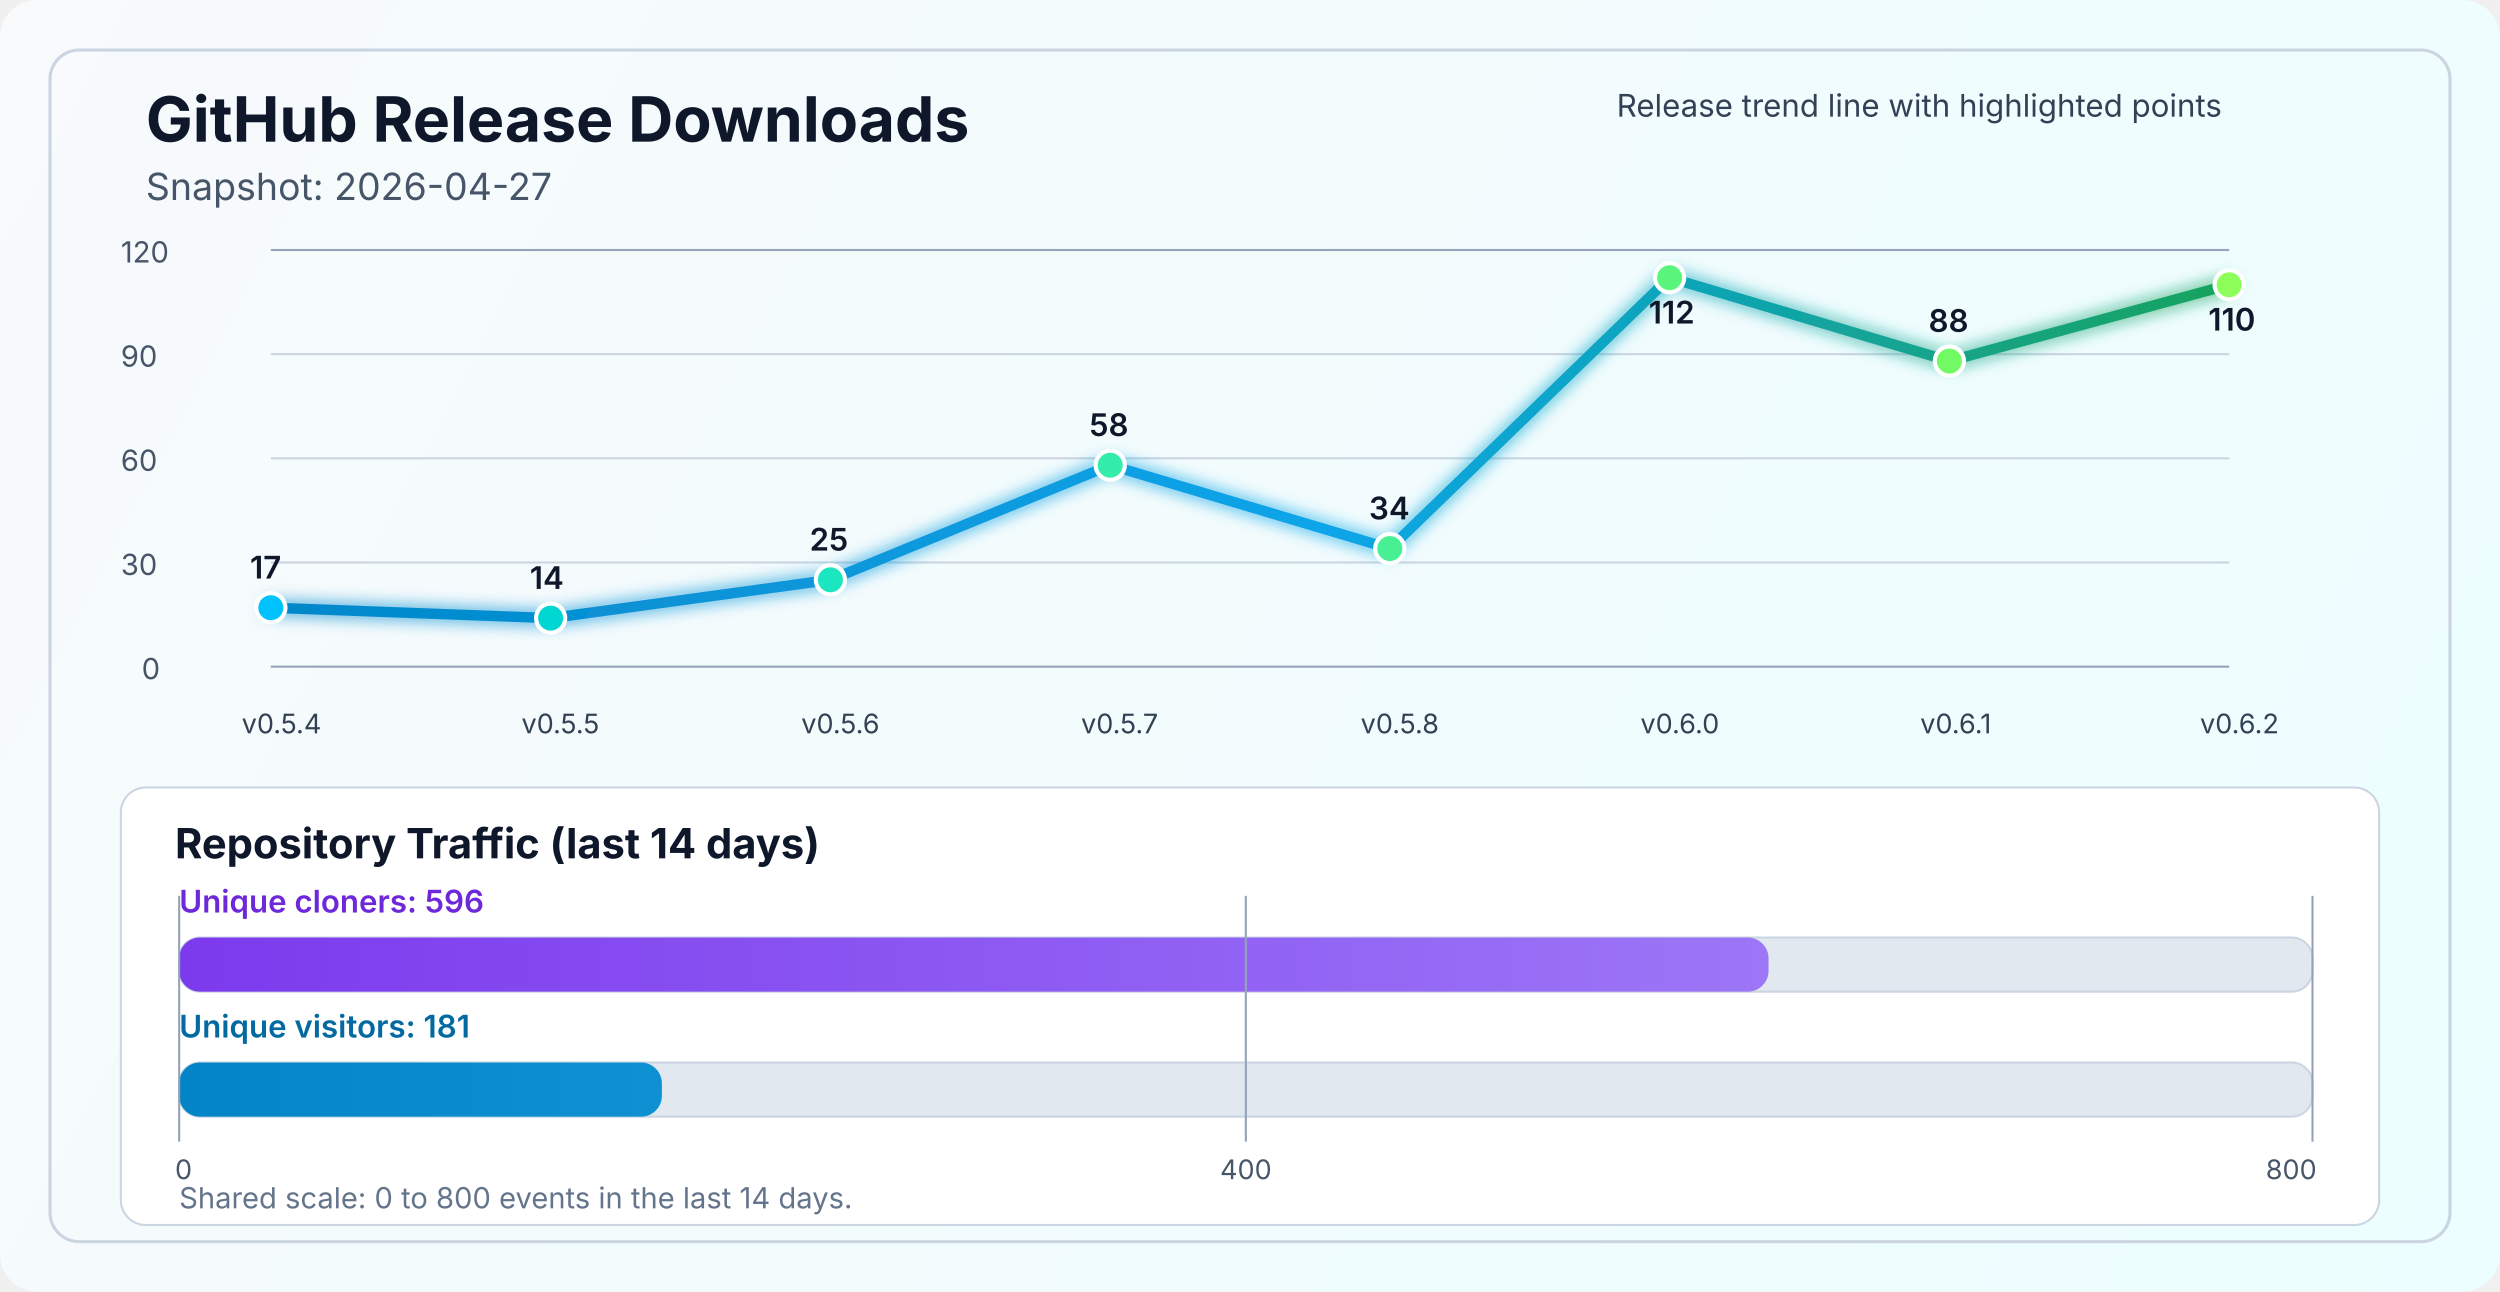
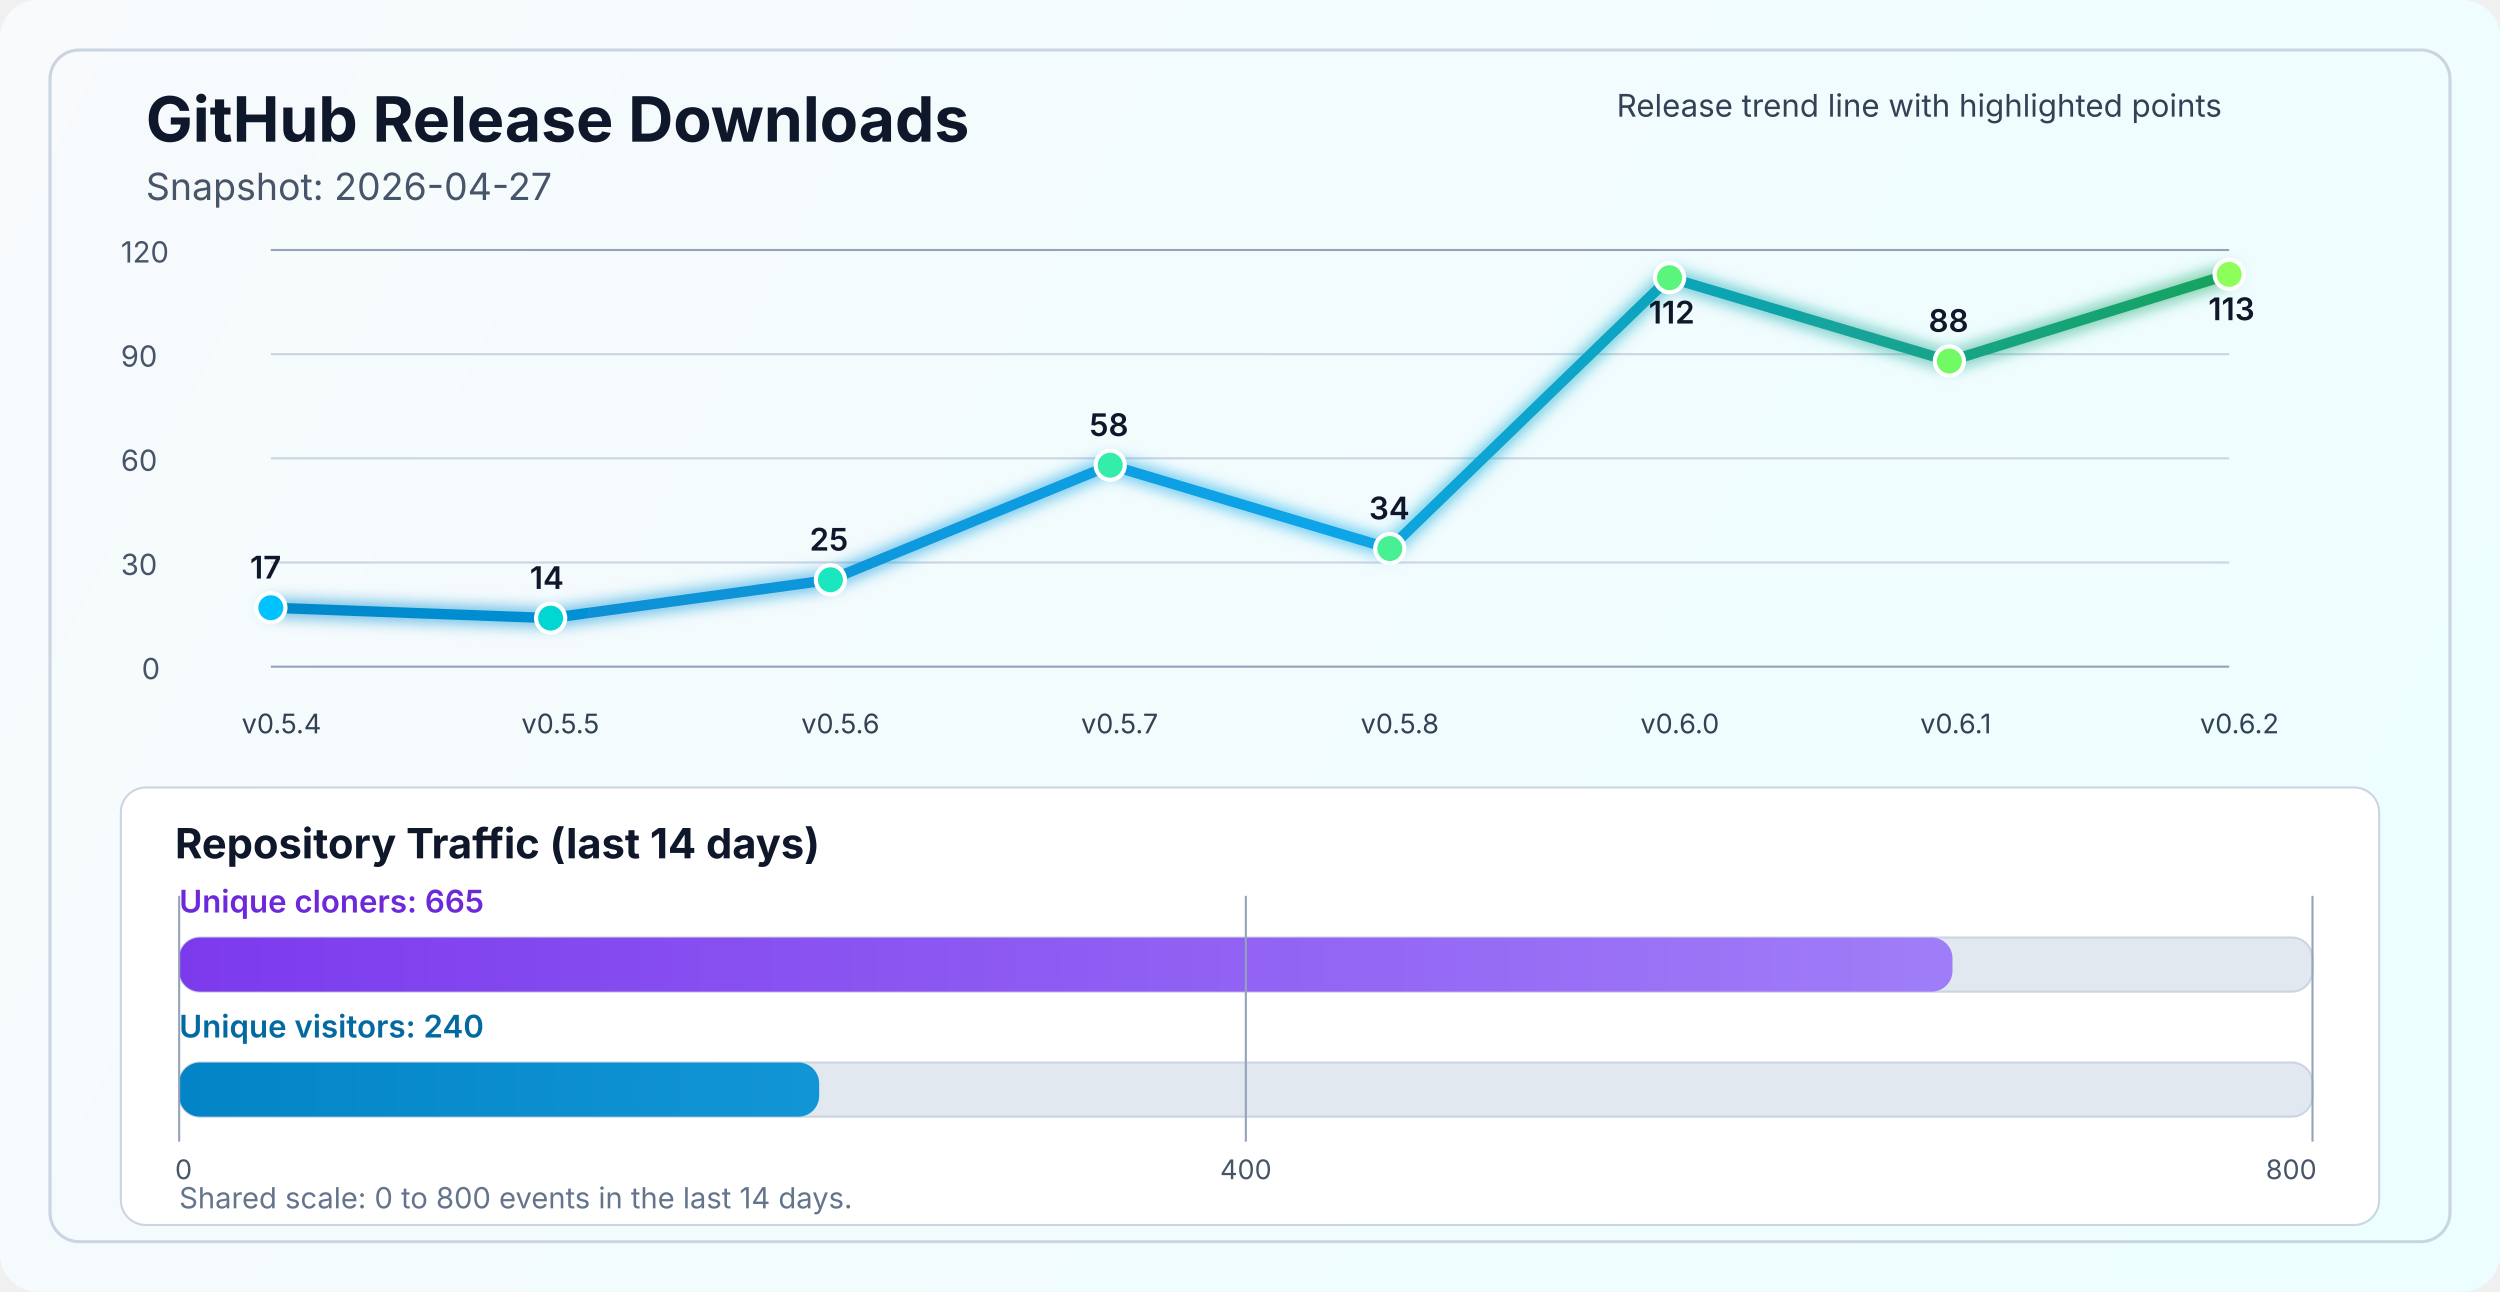
<svg xmlns="http://www.w3.org/2000/svg" width="1200" height="620" viewBox="0 0 1200 620" fill="none" role="img" aria-labelledby="title desc">
  <defs>
    <linearGradient id="bg" x1="0" y1="0" x2="1200" y2="620" gradientUnits="userSpaceOnUse">
      <stop stop-color="#F8FAFC" />
      <stop offset="1" stop-color="#ECFEFF" />
    </linearGradient>
    <linearGradient id="line" x1="130" y1="86" x2="1070" y2="340" gradientUnits="userSpaceOnUse">
      <stop stop-color="#0284C7" />
      <stop offset="0.55" stop-color="#0EA5E9" />
      <stop offset="1" stop-color="#16A34A" />
    </linearGradient>
    <linearGradient id="cloneFill" x1="86" y1="450" x2="1110" y2="450" gradientUnits="userSpaceOnUse">
      <stop stop-color="#7C3AED" />
      <stop offset="1" stop-color="#A78BFA" />
    </linearGradient>
    <linearGradient id="viewFill" x1="86" y1="482" x2="1110" y2="482" gradientUnits="userSpaceOnUse">
      <stop stop-color="#0284C7" />
      <stop offset="1" stop-color="#38BDF8" />
    </linearGradient>
    <filter id="glow" x="-50%" y="-50%" width="200%" height="200%">
      <feGaussianBlur stdDeviation="4" result="blur" />
      <feMerge>
        <feMergeNode in="blur" />
        <feMergeNode in="SourceGraphic" />
      </feMerge>
    </filter>
  </defs>
  <rect width="1200" height="620" rx="18" fill="url(#bg)" />
  <rect x="24" y="24" width="1152" height="572" rx="14" stroke="#CBD5E1" stroke-width="1.5" />
  <text x="70" y="68" fill="#0F172A" font-size="30" font-family="SF Pro Display, -apple-system, BlinkMacSystemFont, Segoe UI, sans-serif" font-weight="700">GitHub Release Downloads</text>
  <text x="70" y="96" fill="#475569" font-size="18" font-family="SF Pro Text, -apple-system, BlinkMacSystemFont, Segoe UI, sans-serif">Snapshot: 2026-04-27</text>
  <line x1="130" y1="320.0" x2="1070" y2="320.0" stroke="#94A3B8" stroke-width="1" />
  <line x1="130" y1="270.0" x2="1070" y2="270.0" stroke="#CBD5E1" stroke-width="1" />
  <line x1="130" y1="220.0" x2="1070" y2="220.0" stroke="#CBD5E1" stroke-width="1" />
  <line x1="130" y1="170.0" x2="1070" y2="170.0" stroke="#CBD5E1" stroke-width="1" />
  <line x1="130" y1="120.0" x2="1070" y2="120.0" stroke="#94A3B8" stroke-width="1" />
  <text x="68" y="326.0" fill="#475569" font-size="14" font-family="SF Pro Text, -apple-system, BlinkMacSystemFont, Segoe UI, sans-serif">0</text>
  <text x="58" y="276.0" fill="#475569" font-size="14" font-family="SF Pro Text, -apple-system, BlinkMacSystemFont, Segoe UI, sans-serif">30</text>
  <text x="58" y="226.0" fill="#475569" font-size="14" font-family="SF Pro Text, -apple-system, BlinkMacSystemFont, Segoe UI, sans-serif">60</text>
  <text x="58" y="176.0" fill="#475569" font-size="14" font-family="SF Pro Text, -apple-system, BlinkMacSystemFont, Segoe UI, sans-serif">90</text>
  <text x="58" y="126.0" fill="#475569" font-size="14" font-family="SF Pro Text, -apple-system, BlinkMacSystemFont, Segoe UI, sans-serif">120</text>
-   <polyline points="130.0,291.7 264.3,296.7 398.6,278.3 532.9,223.3 667.1,263.3 801.4,133.3 935.7,173.3 1070.0,136.7" fill="none" stroke="url(#line)" stroke-width="5" stroke-linecap="round" stroke-linejoin="round" filter="url(#glow)" />
+   <polyline points="130.0,291.7 264.3,296.7 398.6,278.3 532.9,223.3 667.1,263.3 801.4,133.3 935.7,173.3 1070.0,131.7" fill="none" stroke="url(#line)" stroke-width="5" stroke-linecap="round" stroke-linejoin="round" filter="url(#glow)" />
  <circle cx="130.0" cy="291.7" r="7" fill="#00C2FF" stroke="#FFFFFF" stroke-width="2" />
  <circle cx="264.3" cy="296.7" r="7" fill="#00D7D2" stroke="#FFFFFF" stroke-width="2" />
  <circle cx="398.6" cy="278.3" r="7" fill="#1AE7C0" stroke="#FFFFFF" stroke-width="2" />
  <circle cx="532.9" cy="223.3" r="7" fill="#34EDAA" stroke="#FFFFFF" stroke-width="2" />
  <circle cx="667.1" cy="263.3" r="7" fill="#47F193" stroke="#FFFFFF" stroke-width="2" />
  <circle cx="801.4" cy="133.3" r="7" fill="#5AF57D" stroke="#FFFFFF" stroke-width="2" />
  <circle cx="935.7" cy="173.3" r="7" fill="#72FA64" stroke="#FFFFFF" stroke-width="2" />
-   <circle cx="1070.0" cy="136.7" r="7" fill="#8CFF5A" stroke="#FFFFFF" stroke-width="2" />
+   <circle cx="1070.0" cy="131.7" r="7" fill="#8CFF5A" stroke="#FFFFFF" stroke-width="2" />
  <text x="116.0" y="352" fill="#334155" font-size="13" font-family="SF Pro Text, -apple-system, BlinkMacSystemFont, Segoe UI, sans-serif">v0.5.4</text>
  <text x="250.3" y="352" fill="#334155" font-size="13" font-family="SF Pro Text, -apple-system, BlinkMacSystemFont, Segoe UI, sans-serif">v0.5.5</text>
  <text x="384.6" y="352" fill="#334155" font-size="13" font-family="SF Pro Text, -apple-system, BlinkMacSystemFont, Segoe UI, sans-serif">v0.5.6</text>
  <text x="518.9" y="352" fill="#334155" font-size="13" font-family="SF Pro Text, -apple-system, BlinkMacSystemFont, Segoe UI, sans-serif">v0.5.7</text>
  <text x="653.1" y="352" fill="#334155" font-size="13" font-family="SF Pro Text, -apple-system, BlinkMacSystemFont, Segoe UI, sans-serif">v0.5.8</text>
  <text x="787.4" y="352" fill="#334155" font-size="13" font-family="SF Pro Text, -apple-system, BlinkMacSystemFont, Segoe UI, sans-serif">v0.6.0</text>
  <text x="921.7" y="352" fill="#334155" font-size="13" font-family="SF Pro Text, -apple-system, BlinkMacSystemFont, Segoe UI, sans-serif">v0.6.1</text>
  <text x="1056.0" y="352" fill="#334155" font-size="13" font-family="SF Pro Text, -apple-system, BlinkMacSystemFont, Segoe UI, sans-serif">v0.6.2</text>
  <text x="120.0" y="277.7" fill="#0F172A" font-size="15" font-family="SF Pro Text, -apple-system, BlinkMacSystemFont, Segoe UI, sans-serif" font-weight="600">17</text>
  <text x="254.3" y="282.7" fill="#0F172A" font-size="15" font-family="SF Pro Text, -apple-system, BlinkMacSystemFont, Segoe UI, sans-serif" font-weight="600">14</text>
  <text x="388.6" y="264.3" fill="#0F172A" font-size="15" font-family="SF Pro Text, -apple-system, BlinkMacSystemFont, Segoe UI, sans-serif" font-weight="600">25</text>
  <text x="522.9" y="209.3" fill="#0F172A" font-size="15" font-family="SF Pro Text, -apple-system, BlinkMacSystemFont, Segoe UI, sans-serif" font-weight="600">58</text>
  <text x="657.1" y="249.3" fill="#0F172A" font-size="15" font-family="SF Pro Text, -apple-system, BlinkMacSystemFont, Segoe UI, sans-serif" font-weight="600">34</text>
  <text x="791.4" y="155.3" fill="#0F172A" font-size="15" font-family="SF Pro Text, -apple-system, BlinkMacSystemFont, Segoe UI, sans-serif" font-weight="600">112</text>
  <text x="925.7" y="159.3" fill="#0F172A" font-size="15" font-family="SF Pro Text, -apple-system, BlinkMacSystemFont, Segoe UI, sans-serif" font-weight="600">88</text>
-   <text x="1060.0" y="158.7" fill="#0F172A" font-size="15" font-family="SF Pro Text, -apple-system, BlinkMacSystemFont, Segoe UI, sans-serif" font-weight="600">110</text>
+   <text x="1060.0" y="153.7" fill="#0F172A" font-size="15" font-family="SF Pro Text, -apple-system, BlinkMacSystemFont, Segoe UI, sans-serif" font-weight="600">113</text>
  <text x="776" y="56" fill="#334155" font-size="15" font-family="SF Pro Text, -apple-system, BlinkMacSystemFont, Segoe UI, sans-serif">Release trend line with highlighted points</text>
  <rect x="58" y="378" width="1084" height="210" rx="12" fill="#FFFFFF" stroke="#CBD5E1" stroke-width="1" />
  <text x="84" y="412" fill="#0F172A" font-size="20" font-family="SF Pro Text, -apple-system, BlinkMacSystemFont, Segoe UI, sans-serif" font-weight="700">Repository Traffic (last 14 days)</text>
-   <text x="86" y="438" fill="#6D28D9" font-size="15" font-family="SF Pro Text, -apple-system, BlinkMacSystemFont, Segoe UI, sans-serif" font-weight="600">Unique cloners: 596</text>
+   <text x="86" y="438" fill="#6D28D9" font-size="15" font-family="SF Pro Text, -apple-system, BlinkMacSystemFont, Segoe UI, sans-serif" font-weight="600">Unique cloners: 665</text>
  <rect x="86" y="450" width="1024" height="26" rx="10" fill="#E2E8F0" stroke="#CBD5E1" stroke-width="1" />
-   <rect x="86" y="450" width="762.9" height="26" rx="10" fill="url(#cloneFill)" />
-   <text x="86" y="498" fill="#0369A1" font-size="15" font-family="SF Pro Text, -apple-system, BlinkMacSystemFont, Segoe UI, sans-serif" font-weight="600">Unique visitors: 181</text>
+   <rect x="86" y="450" width="851.2" height="26" rx="10" fill="url(#cloneFill)" />
+   <text x="86" y="498" fill="#0369A1" font-size="15" font-family="SF Pro Text, -apple-system, BlinkMacSystemFont, Segoe UI, sans-serif" font-weight="600">Unique visitors: 240</text>
  <rect x="86" y="510" width="1024" height="26" rx="10" fill="#E2E8F0" stroke="#CBD5E1" stroke-width="1" />
-   <rect x="86" y="510" width="231.7" height="26" rx="10" fill="url(#viewFill)" />
+   <rect x="86" y="510" width="307.2" height="26" rx="10" fill="url(#viewFill)" />
  <line x1="86" y1="430" x2="86" y2="548" stroke="#94A3B8" stroke-width="1" />
  <line x1="598.0" y1="430" x2="598.0" y2="548" stroke="#94A3B8" stroke-width="1" />
  <line x1="1110" y1="430" x2="1110" y2="548" stroke="#94A3B8" stroke-width="1" />
  <text x="84" y="566" text-anchor="start" fill="#475569" font-size="13" font-family="SF Pro Text, -apple-system, BlinkMacSystemFont, Segoe UI, sans-serif">0</text>
  <text x="598.0" y="566" text-anchor="middle" fill="#475569" font-size="13" font-family="SF Pro Text, -apple-system, BlinkMacSystemFont, Segoe UI, sans-serif">400</text>
  <text x="1112" y="566" text-anchor="end" fill="#475569" font-size="13" font-family="SF Pro Text, -apple-system, BlinkMacSystemFont, Segoe UI, sans-serif">800</text>
  <text x="86" y="580" fill="#64748B" font-size="14" font-family="SF Pro Text, -apple-system, BlinkMacSystemFont, Segoe UI, sans-serif">Shared scale: 0 to 800 events in the last 14 days.</text>
</svg>
